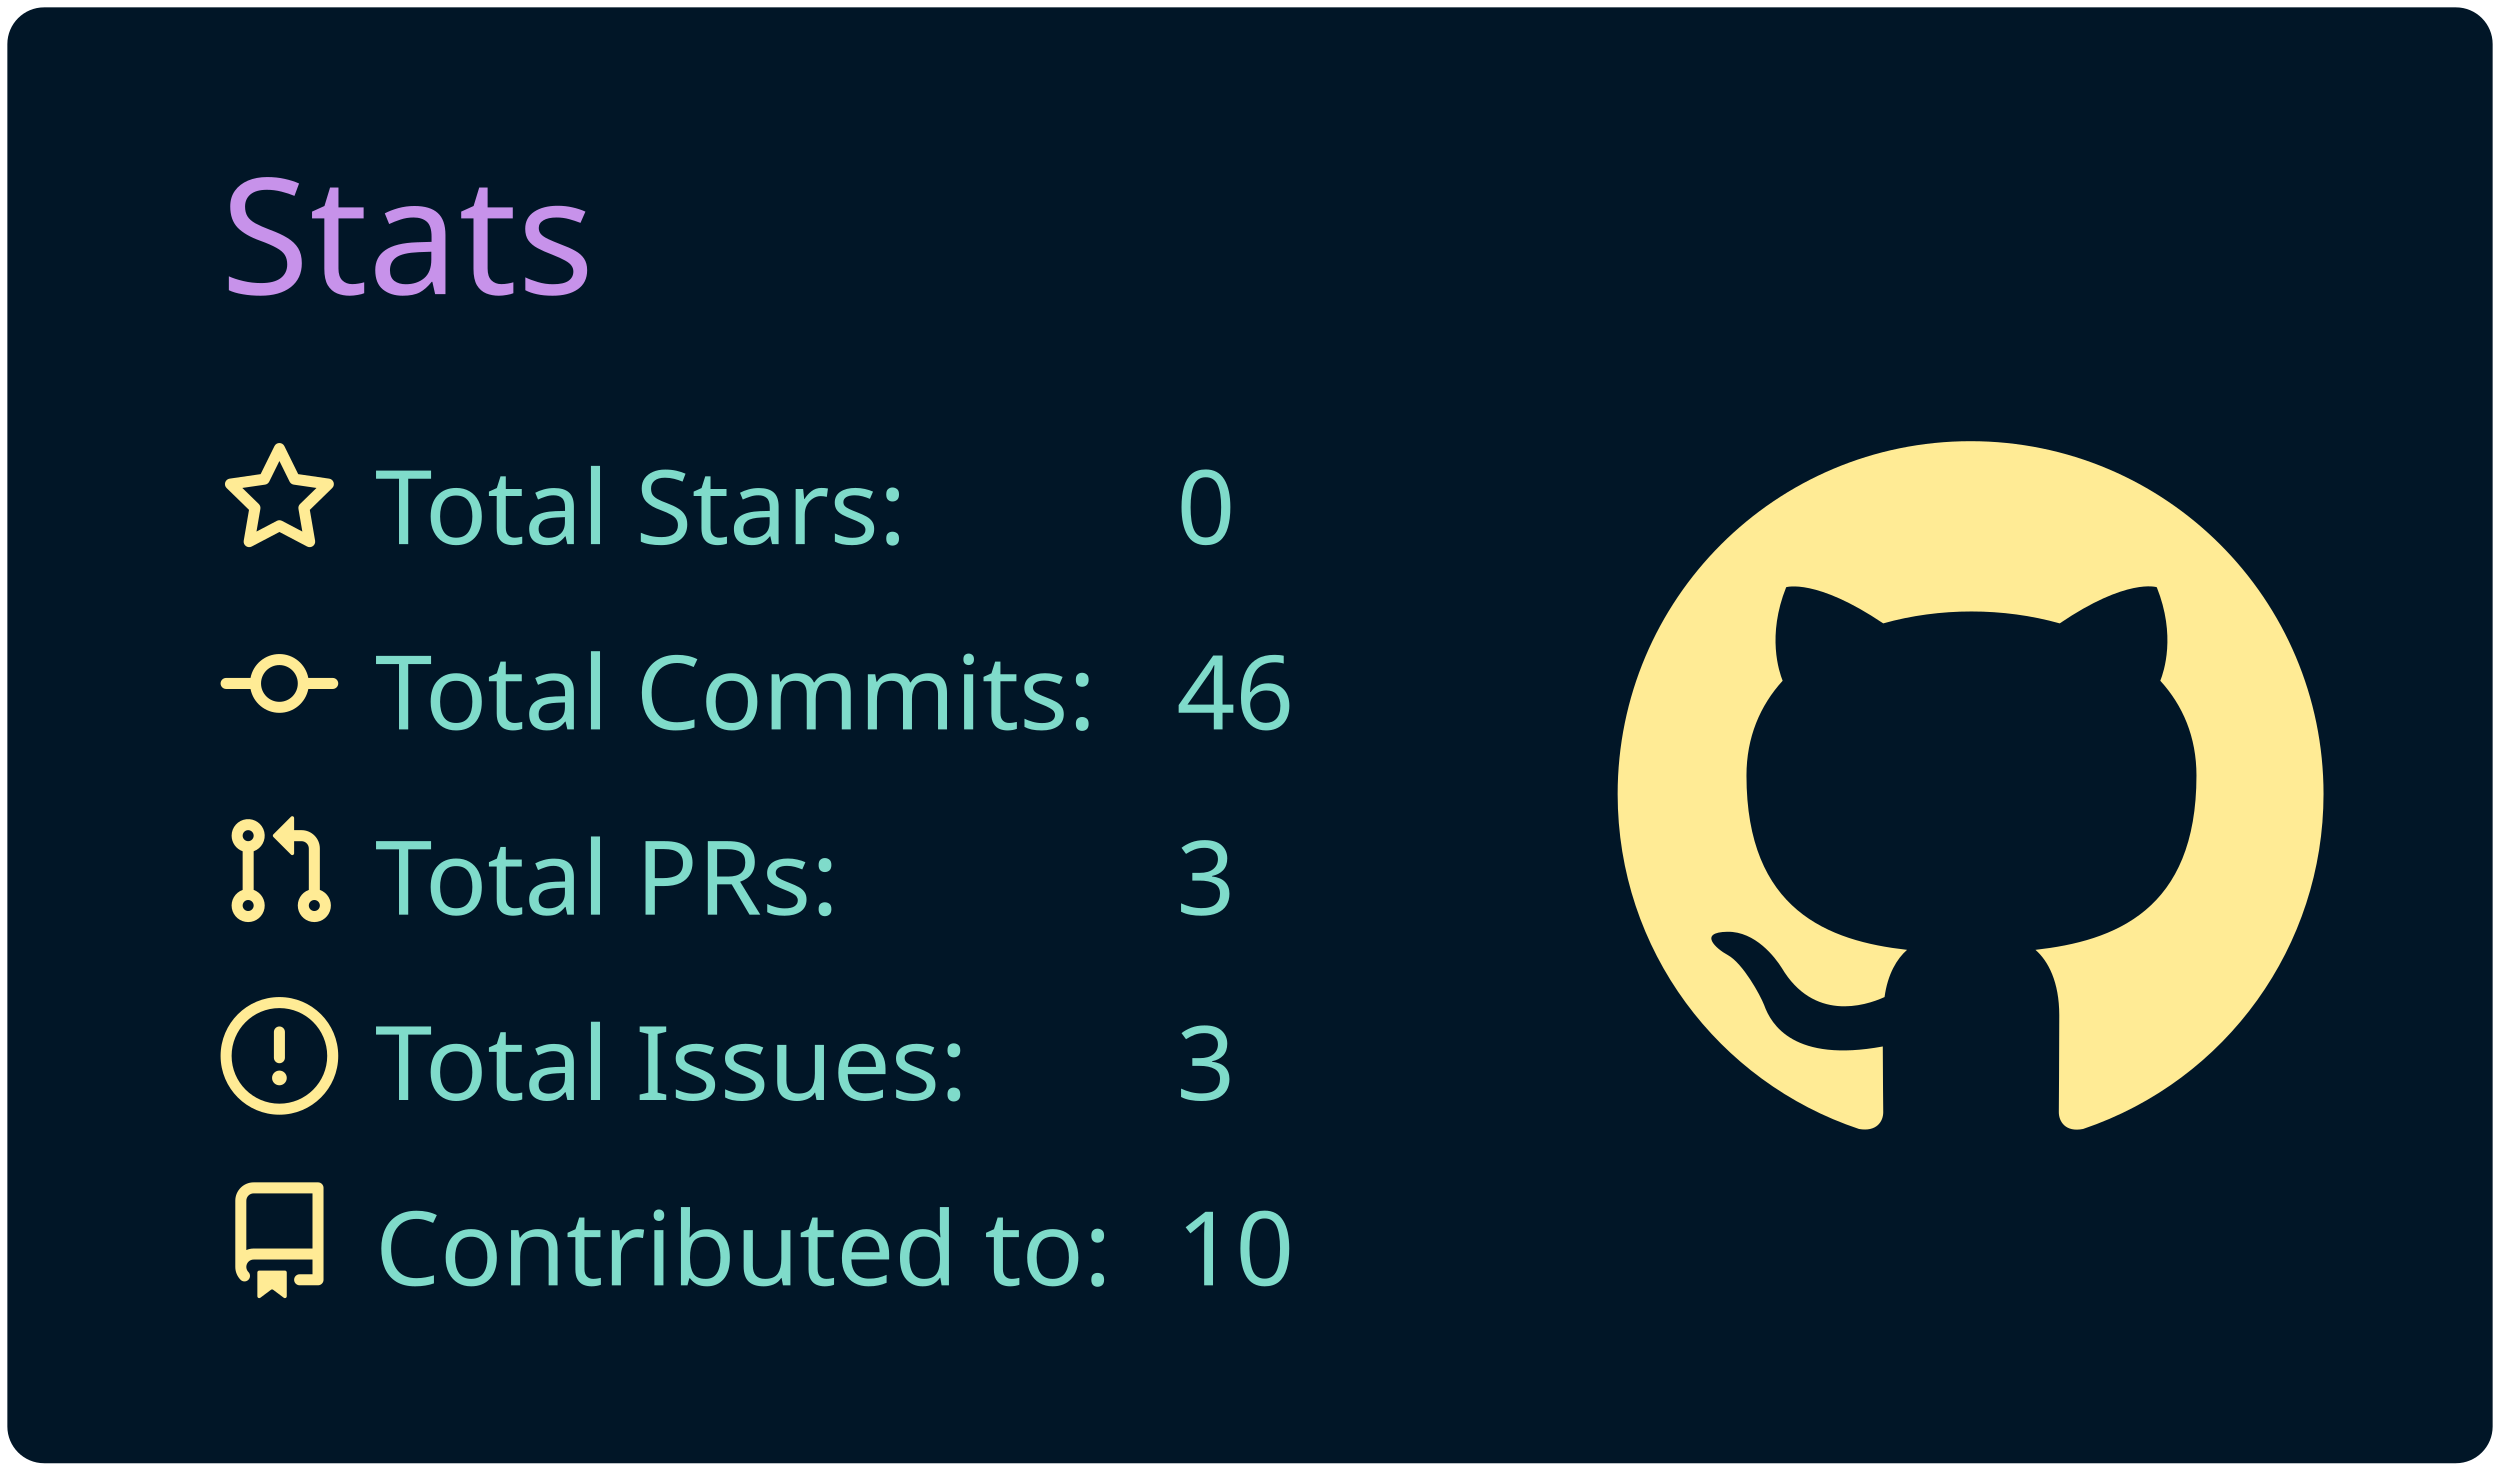
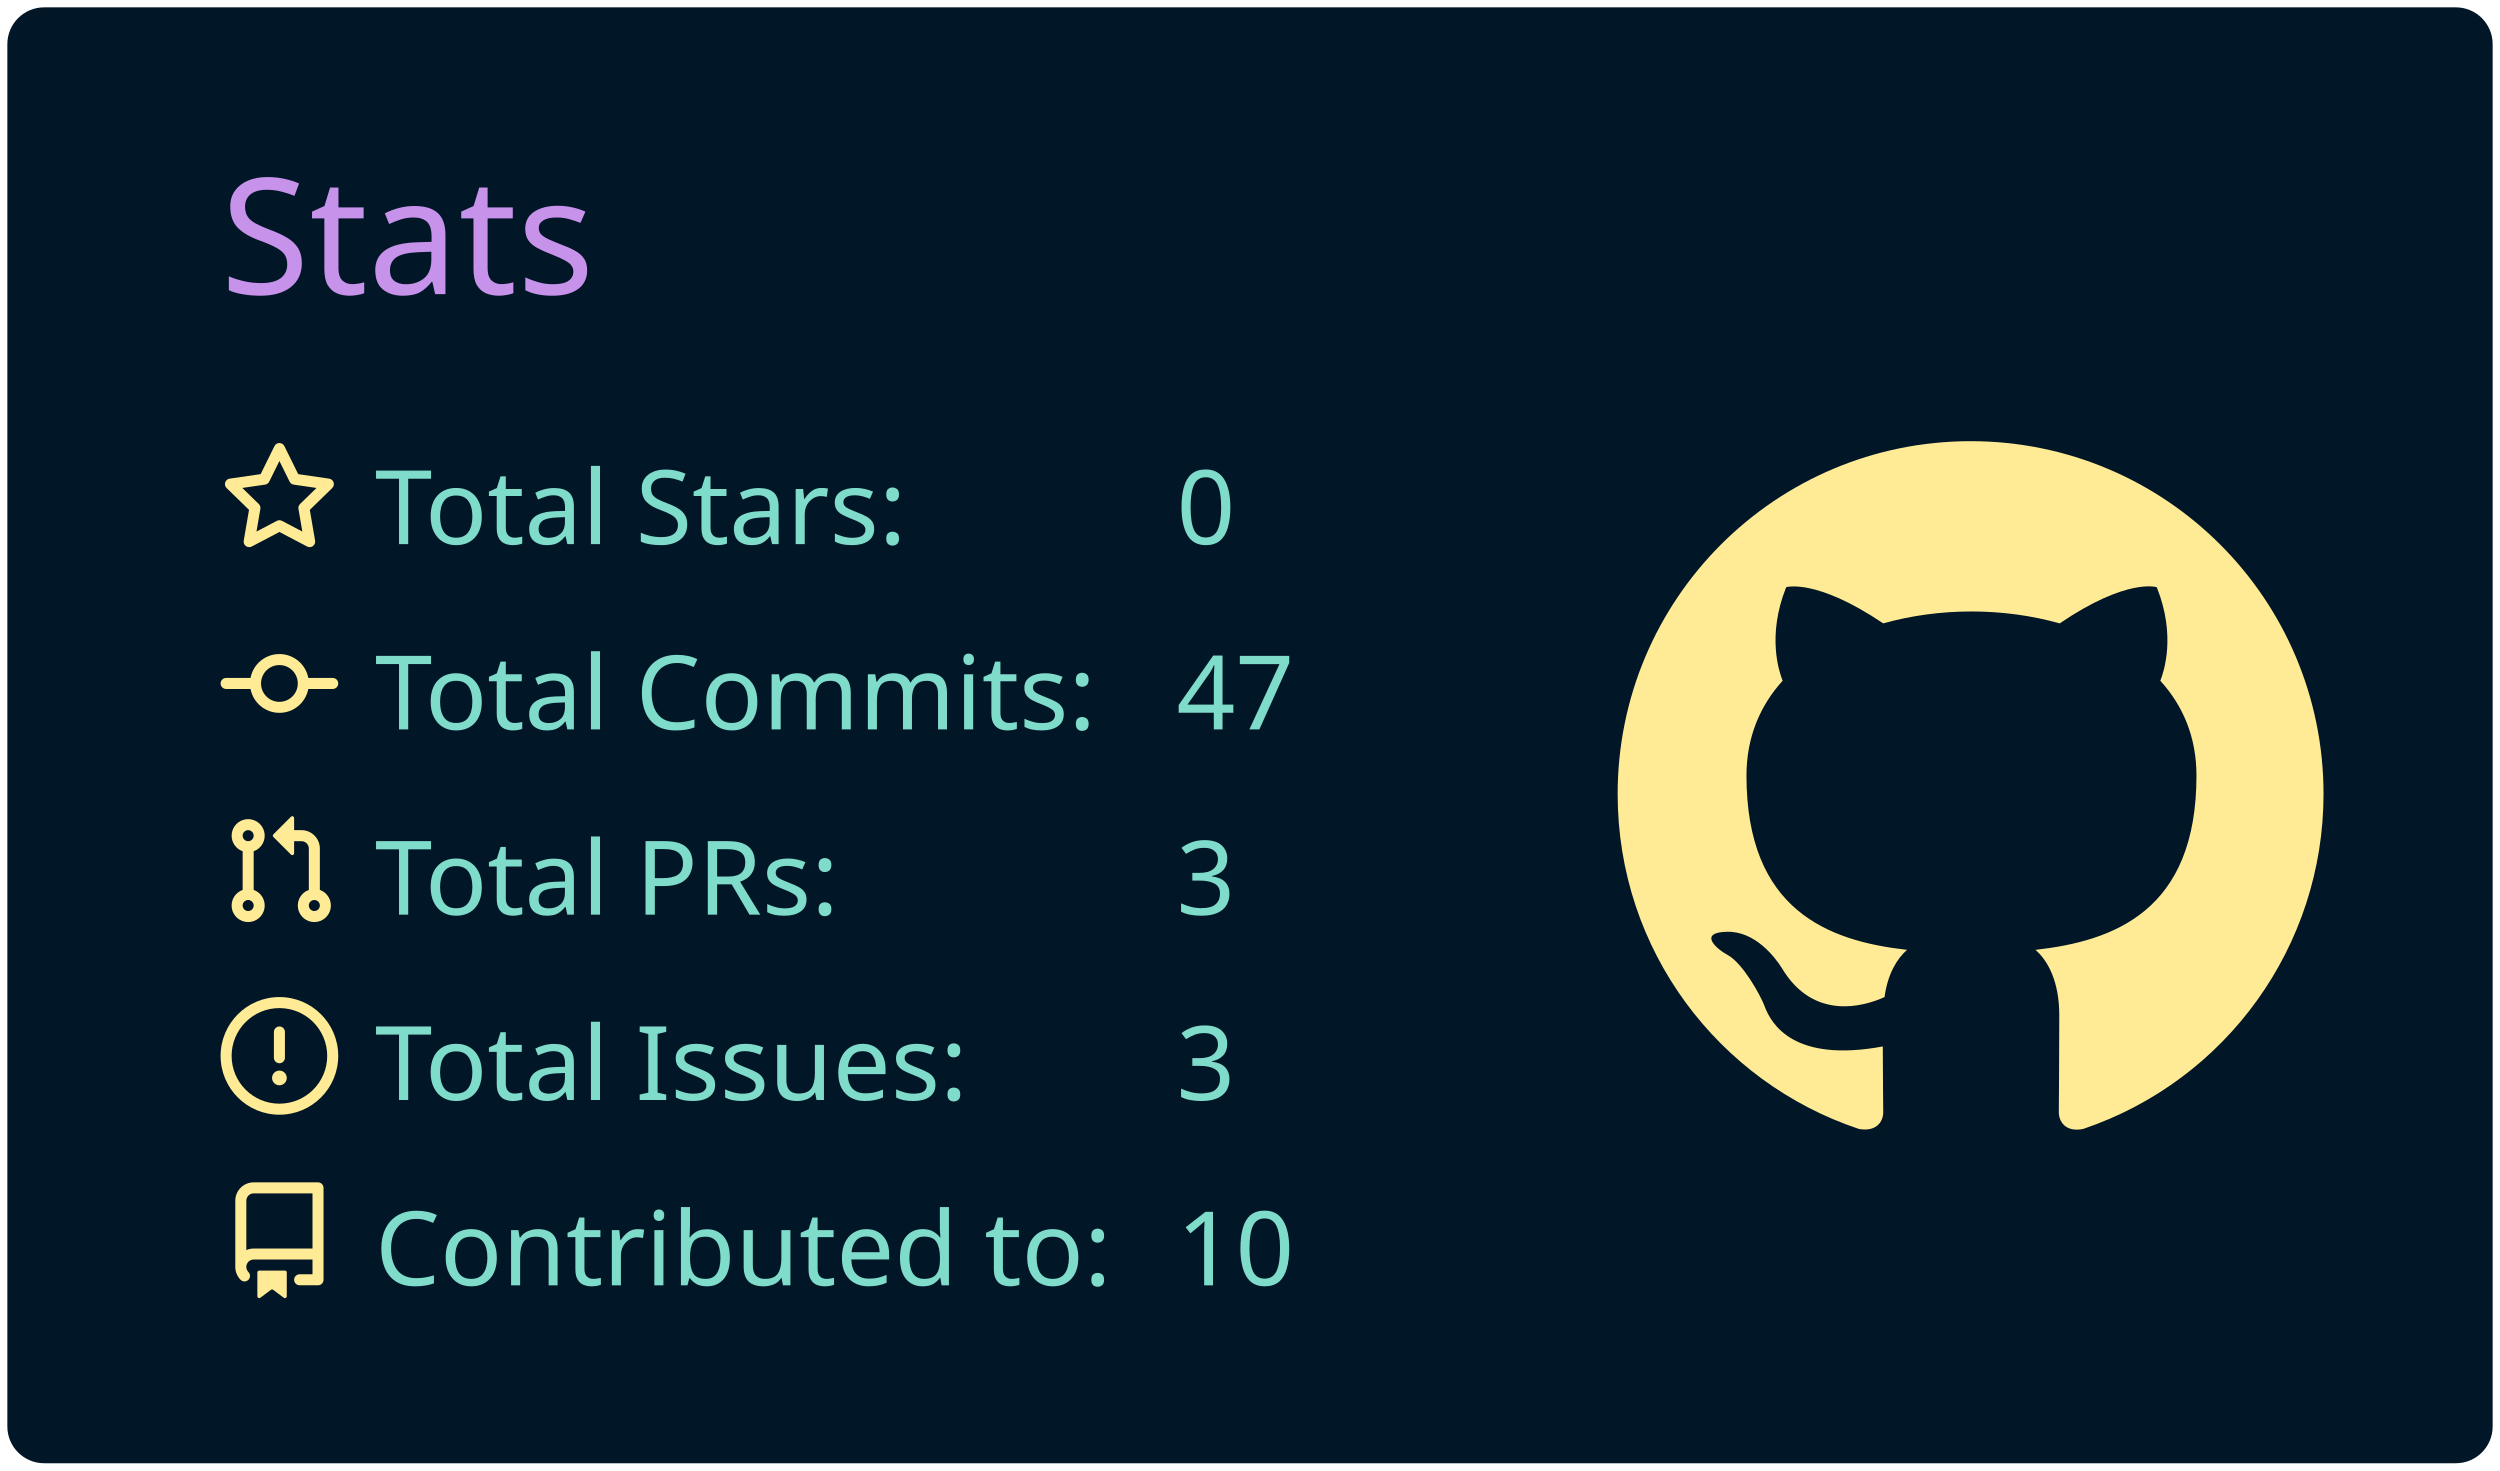
<svg xmlns="http://www.w3.org/2000/svg" width="340" height="200" viewBox="0 0 340 200">
  <style>* {
          font-family: 'Segoe UI', Ubuntu, "Helvetica Neue", Sans-Serif
        }</style>
  <rect x="1" y="1" rx="5" ry="5" height="99%" width="99.412%" stroke="#000000" stroke-width="1" fill="#011627" stroke-opacity="0" />
  <text x="30" y="40" style="font-size: 22px; fill: #c792ea;">Stats</text>
  <g transform="translate(0,40)">
    <g transform="translate(30,20)">
      <g transform="translate(0,0)" width="14" height="14" fill="#ffeb95">
        <path fill-rule="evenodd" d="M8 .25a.75.75 0 01.673.418l1.882 3.815 4.21.612a.75.75 0 01.416 1.279l-3.046 2.97.719 4.192a.75.75 0 01-1.088.791L8 12.347l-3.766 1.98a.75.75 0 01-1.088-.79l.72-4.194L.818 6.374a.75.75 0 01.416-1.28l4.21-.611L7.327.668A.75.75 0 018 .25zm0 2.445L6.615 5.5a.75.75 0 01-.564.41l-3.097.45 2.24 2.184a.75.75 0 01.216.664l-.528 3.084 2.769-1.456a.75.75 0 01.698 0l2.77 1.456-.53-3.084a.75.75 0 01.216-.664l2.24-2.183-3.096-.45a.75.75 0 01-.564-.41L8 2.694v.001z" />
      </g>
      <g transform="translate(0,25.2)" width="14" height="14" fill="#ffeb95">
        <path fill-rule="evenodd" d="M10.5 7.75a2.5 2.5 0 11-5 0 2.5 2.5 0 015 0zm1.43.75a4.002 4.002 0 01-7.86 0H.75a.75.75 0 110-1.5h3.32a4.001 4.001 0 017.86 0h3.32a.75.75 0 110 1.5h-3.32z" />
      </g>
      <g transform="translate(0,50.4)" width="14" height="14" fill="#ffeb95">
        <path fill-rule="evenodd" d="M7.177 3.073L9.573.677A.25.25 0 0110 .854v4.792a.25.25 0 01-.427.177L7.177 3.427a.25.25 0 010-.354zM3.75 2.5a.75.75 0 100 1.5.75.75 0 000-1.5zm-2.25.75a2.25 2.25 0 113 2.122v5.256a2.251 2.251 0 11-1.5 0V5.372A2.25 2.25 0 011.5 3.25zM11 2.5h-1V4h1a1 1 0 011 1v5.628a2.251 2.251 0 101.5 0V5A2.5 2.5 0 0011 2.5zm1 10.25a.75.75 0 111.5 0 .75.75 0 01-1.5 0zM3.75 12a.75.75 0 100 1.5.75.75 0 000-1.5z" />
      </g>
      <g transform="translate(0,75.6)" width="14" height="14" fill="#ffeb95">
        <path fill-rule="evenodd" d="M8 1.5a6.5 6.5 0 100 13 6.5 6.5 0 000-13zM0 8a8 8 0 1116 0A8 8 0 010 8zm9 3a1 1 0 11-2 0 1 1 0 012 0zm-.25-6.25a.75.75 0 00-1.5 0v3.5a.75.75 0 001.5 0v-3.5z" />
      </g>
      <g transform="translate(0,100.8)" width="14" height="14" fill="#ffeb95">
        <path fill-rule="evenodd" d="M2 2.5A2.5 2.5 0 014.5 0h8.75a.75.75 0 01.75.75v12.5a.75.75 0 01-.75.75h-2.5a.75.75 0 110-1.5h1.75v-2h-8a1 1 0 00-.714 1.7.75.75 0 01-1.072 1.05A2.495 2.495 0 012 11.5v-9zm10.5-1V9h-8c-.356 0-.694.074-1 .208V2.5a1 1 0 011-1h8zM5 12.25v3.25a.25.25 0 00.4.2l1.45-1.087a.25.25 0 01.3 0L8.6 15.7a.25.25 0 00.4-.2v-3.25a.25.25 0 00-.25-.25h-3.5a.25.25 0 00-.25.25z" />
      </g>
      <text x="21" y="14" style="fill: #7fdbca; font-size: 14px;">Total Stars:</text>
      <text x="21" y="39.2" style="fill: #7fdbca; font-size: 14px;">Total Commits:</text>
      <text x="21" y="64.4" style="fill: #7fdbca; font-size: 14px;">Total PRs:</text>
      <text x="21" y="89.6" style="fill: #7fdbca; font-size: 14px;">Total Issues:</text>
      <text x="21" y="114.8" style="fill: #7fdbca; font-size: 14px;">Contributed to:</text>
      <text x="130" y="14" style="fill: #7fdbca; font-size: 14px;">0</text>
-       <text x="130" y="39.2" style="fill: #7fdbca; font-size: 14px;">46</text>
+       <text x="130" y="39.2" style="fill: #7fdbca; font-size: 14px;">47</text>
      <text x="130" y="64.4" style="fill: #7fdbca; font-size: 14px;">3</text>
      <text x="130" y="89.6" style="fill: #7fdbca; font-size: 14px;">3</text>
      <text x="130" y="114.8" style="fill: #7fdbca; font-size: 14px;">10</text>
    </g>
    <g transform="translate(220,20)">
      <g transform="scale(6)" style="fill: #ffeb95;">
        <path fill-rule="evenodd" d="M8 0C3.58 0 0 3.58 0 8c0 3.54 2.29 6.53 5.47 7.59.4.07.55-.17.55-.38 0-.19-.01-.82-.01-1.49-2.01.37-2.53-.49-2.69-.94-.09-.23-.48-.94-.82-1.13-.28-.15-.68-.52-.01-.53.63-.01 1.08.58 1.23.82.72 1.21 1.87.87 2.33.66.07-.52.28-.87.51-1.07-1.78-.2-3.64-.89-3.64-3.95 0-.87.31-1.59.82-2.15-.08-.2-.36-1.02.08-2.12 0 0 .67-.21 2.2.82.64-.18 1.32-.27 2-.27.68 0 1.36.09 2 .27 1.53-1.04 2.2-.82 2.2-.82.44 1.1.16 1.92.08 2.12.51.56.82 1.27.82 2.15 0 3.07-1.87 3.75-3.65 3.95.29.25.54.73.54 1.48 0 1.07-.01 1.93-.01 2.2 0 .21.15.46.55.38A8.013 8.013 0 0016 8c0-4.42-3.58-8-8-8z" />
      </g>
    </g>
  </g>
</svg>
